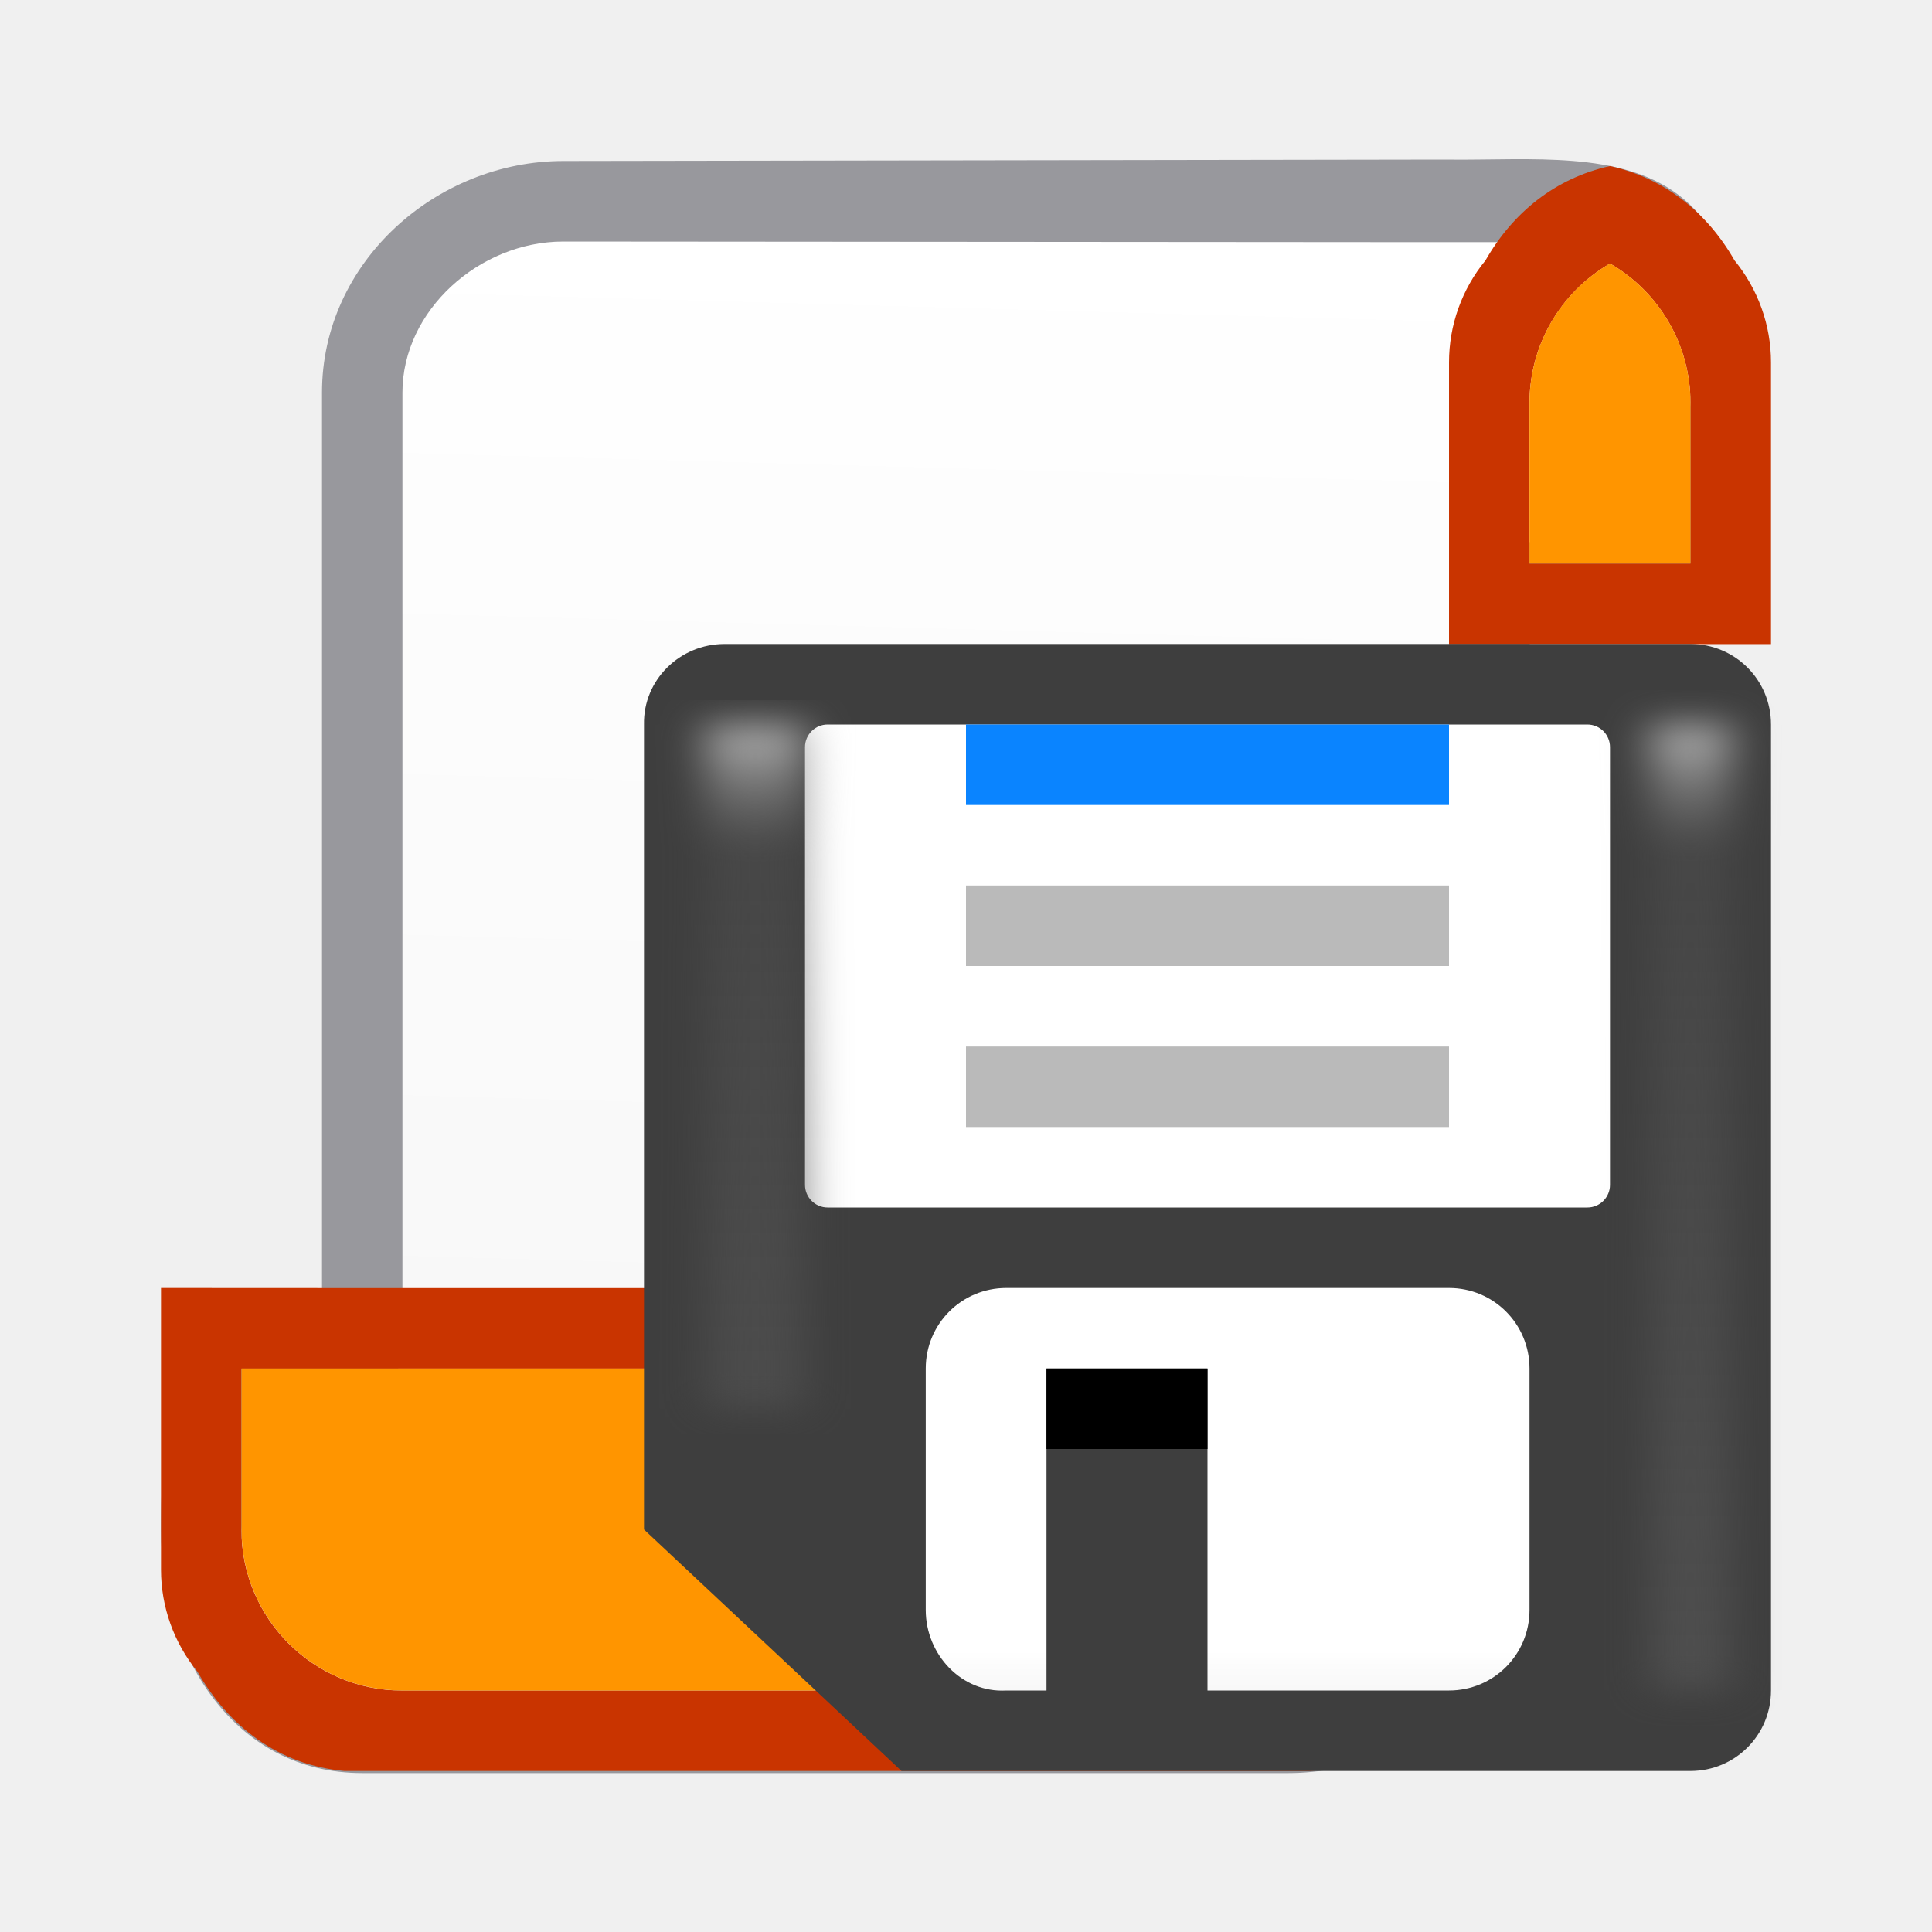
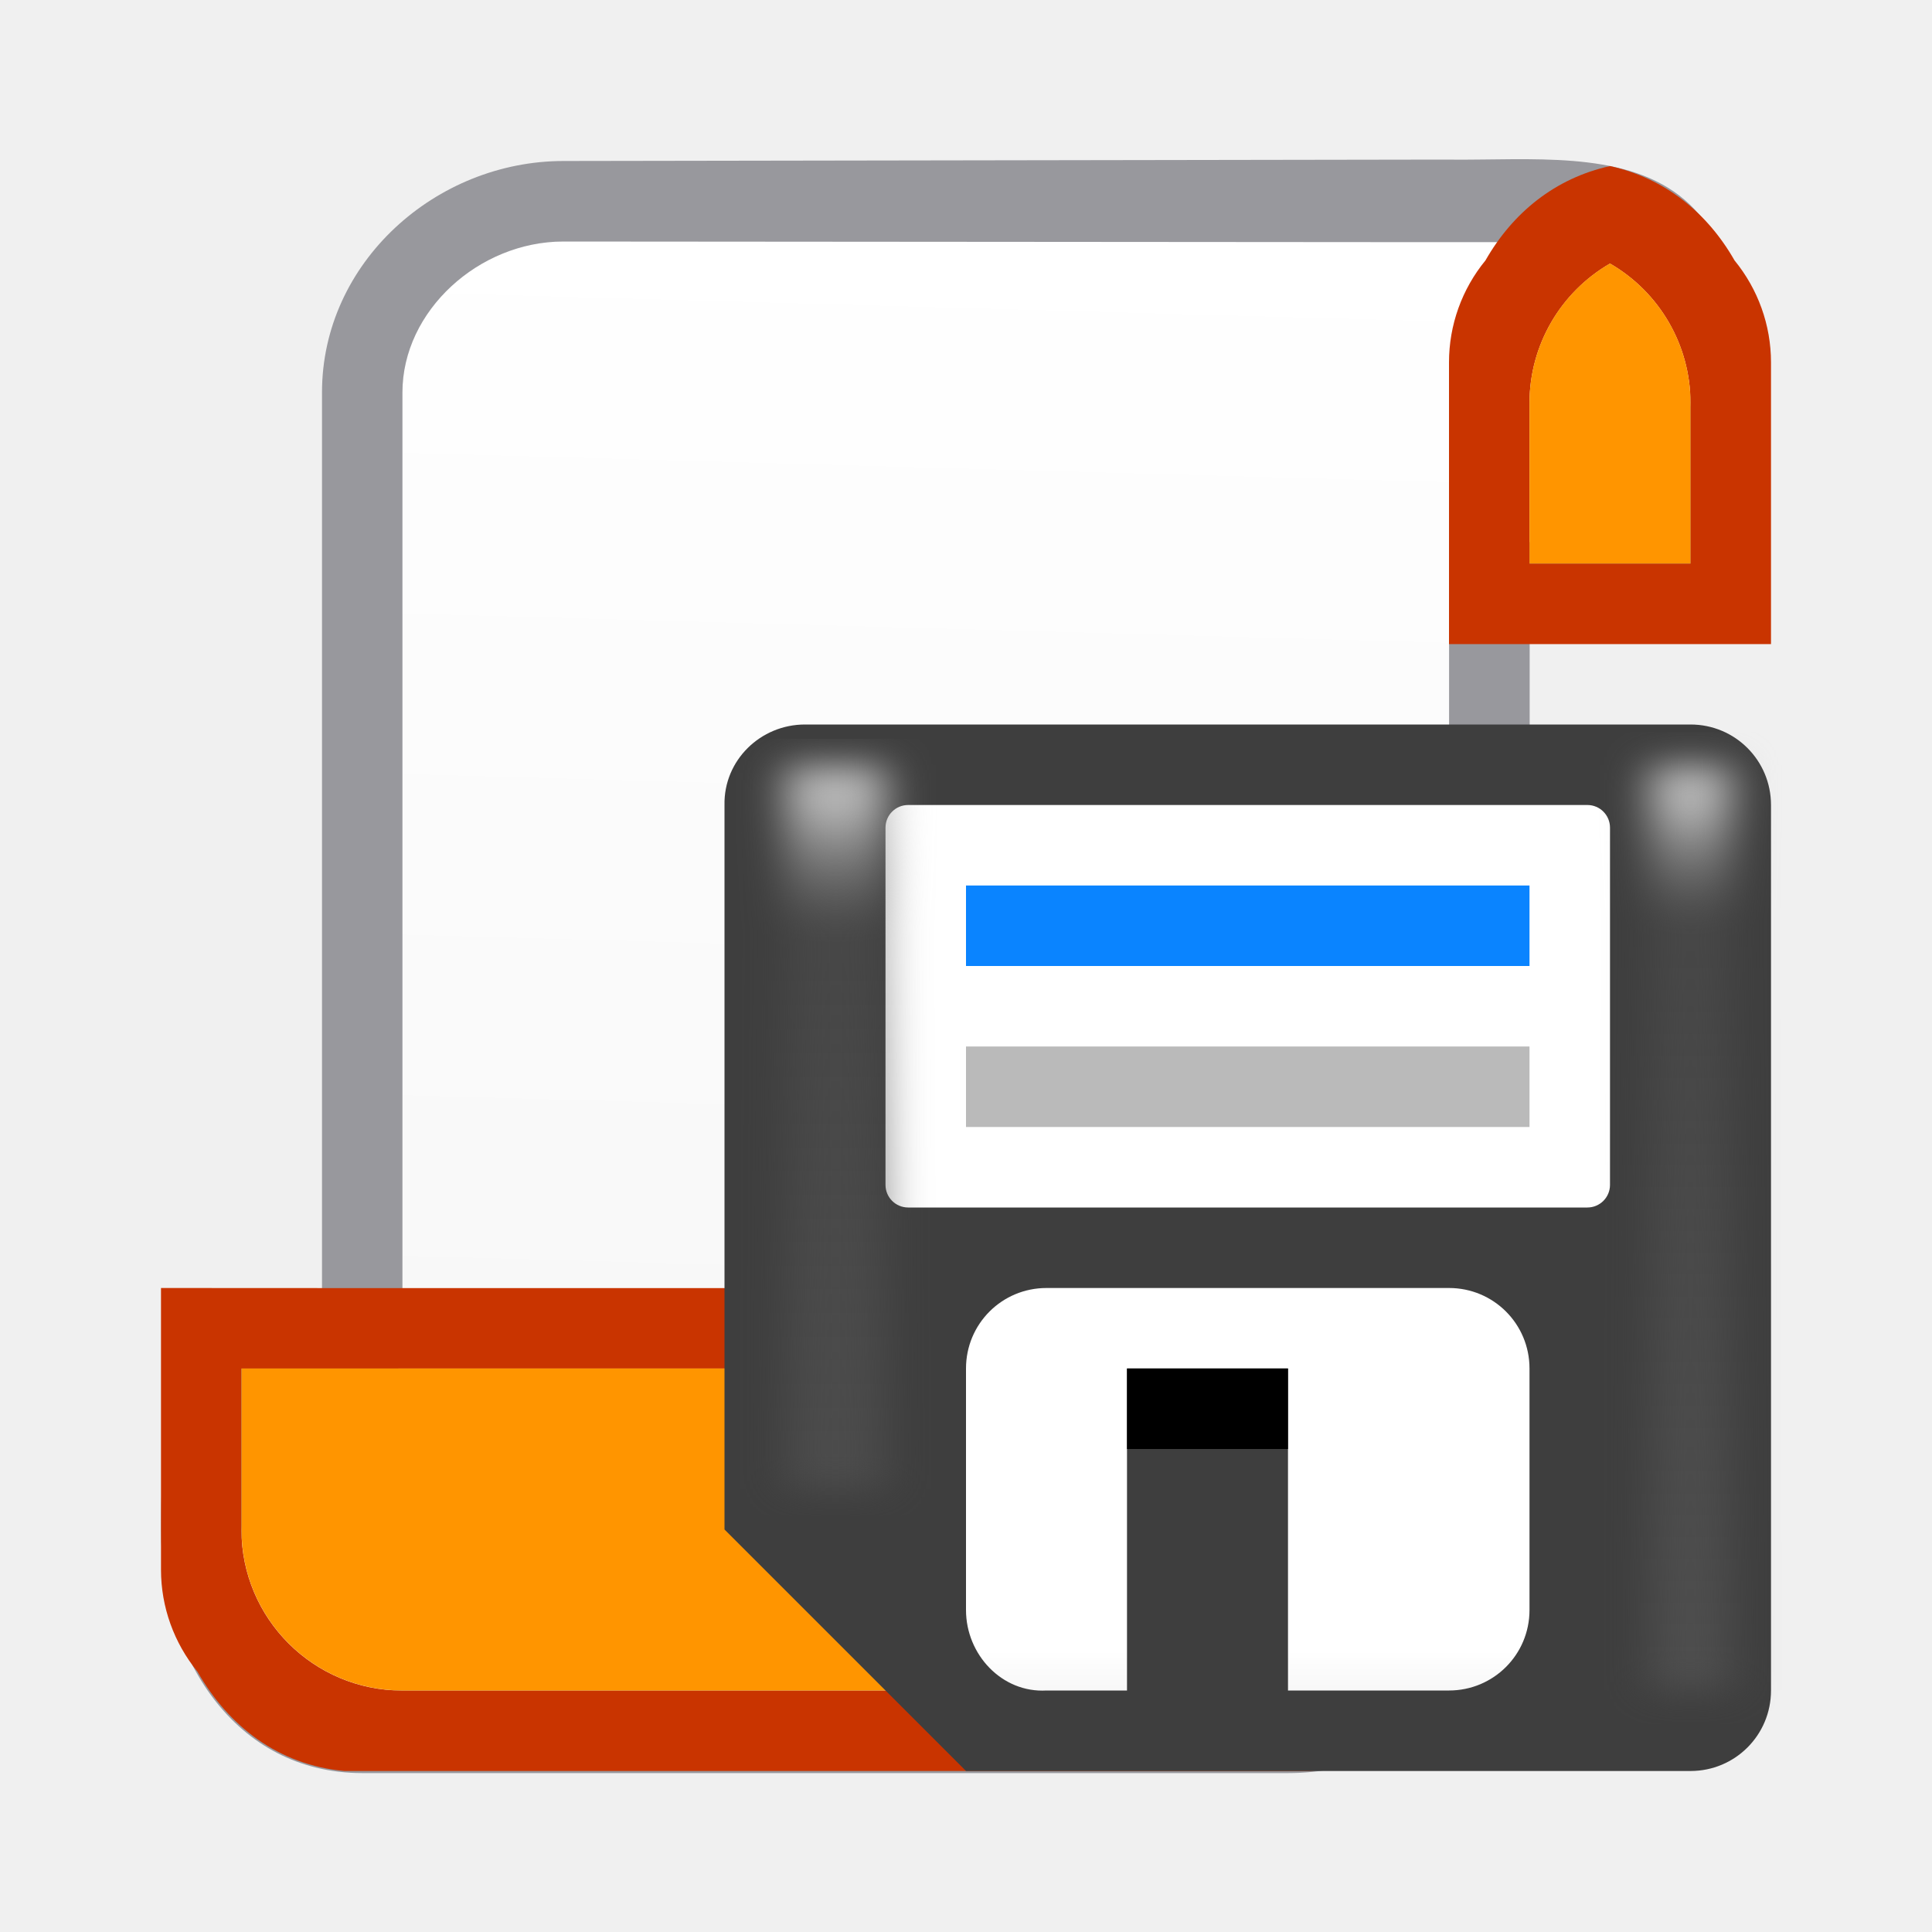
- <svg xmlns="http://www.w3.org/2000/svg" viewBox="0 0 24 24">
+ <svg xmlns="http://www.w3.org/2000/svg" xmlns:xlink="http://www.w3.org/1999/xlink" viewBox="0 0 24 24">
  <linearGradient id="a" gradientUnits="userSpaceOnUse" x1="9" x2="9" y1="15" y2="10">
    <stop offset="0" stop-color="#dadada" />
    <stop offset=".5" stop-color="#fff" />
    <stop offset="1" stop-color="#fff" />
  </linearGradient>
-   <filter id="b" color-interpolation-filters="sRGB" height="1.071" width="2.278" x="-.639" y="-.035">
-     <feGaussianBlur stdDeviation=".266" />
-   </filter>
+   <linearGradient id="b" gradientUnits="userSpaceOnUse" x1="15" x2="15" xlink:href="#c" y1="18" y2="2.286" />
  <linearGradient id="c" gradientUnits="userSpaceOnUse" x1="15" x2="15" y1="18" y2="1">
    <stop offset="0" stop-color="#4f4f4f" />
    <stop offset=".882" stop-color="#4f4f4f" stop-opacity=".498" />
    <stop offset="1" stop-color="#b7b7b7" />
  </linearGradient>
-   <linearGradient id="d" gradientUnits="userSpaceOnUse" x1="17.496" x2="18" y1="20.936" y2="3">
+   <filter id="d" color-interpolation-filters="sRGB" height="1.071" width="2.278" x="-.639" y="-.035">
+     <feGaussianBlur stdDeviation=".266" />
+   </filter>
+   <linearGradient id="e" gradientUnits="userSpaceOnUse" x1="15" x2="15" xlink:href="#c" y1="18" y2="1" />
+   <linearGradient id="f" gradientUnits="userSpaceOnUse" x1="17.496" x2="18" y1="20.936" y2="3">
    <stop offset="0" stop-color="#f6f6f6" />
    <stop offset="1" stop-color="#fff" />
  </linearGradient>
-   <path d="m7 3c-1.047 0-2 .859-2 1.875v2.375 9.5c-0.0.276-.224.5-.5.5-.521 0-.848.185-1.098.504-.249.319-.402.803-.402 1.371 0 .553.172 1.029.451 1.355s.653.52 1.174.52h.25.938.25.938.25 2.125 3.227 2.586 1.188c1.047 0 2-.859 2-1.875v-2.375-9.5c0-.276.224-.5.5-.5.521 0 1.848-.185 2.098-.504.249-.319.402-.803.402-1.371 0-.553-.172-1.029-.451-1.355-.279-.326-1.195-.57-1.716-.57h-.25-.938-.25l-1.396.051h-.25-5.352-2.586z" fill="url(#d)" />
+   <path d="m7 3c-1.047 0-2 .859-2 1.875v2.375 9.5c-0.0.276-.224.5-.5.5-.521 0-.848.185-1.098.504-.249.319-.402.803-.402 1.371 0 .553.172 1.029.451 1.355s.653.52 1.174.52h.25.938.25.938.25 2.125 3.227 2.586 1.188c1.047 0 2-.859 2-1.875v-2.375-9.5c0-.276.224-.5.5-.5.521 0 1.848-.185 2.098-.504.249-.319.402-.803.402-1.371 0-.553-.172-1.029-.451-1.355-.279-.326-1.195-.57-1.716-.57h-.25-.938-.25l-1.396.051h-.25-5.352-2.586z" fill="url(#f)" />
  <path d="m7 2c-1.584 0-3 1.259-3 2.875v2.375 3.561 5.551c-.531.111-1.003.34-1.328.717-.002.003-.005.005-.008.008-.627.484-.664 1.051-.664 1.914 0 1.582.918 3.025 2.5 3.025h1.188 1.188 7.938 1.188c1.584 0 3-1.259 3-2.875v-2.375-3.561-5.551c.531-.111 2.003-.34 2.328-.717.003-.002.005-.006.008-.008 1.164-5.439-1.336-4.939-3.311-4.956h-.475zm0 1 10.425.008h1.188c.521 0 1.657.21 1.936.537.279.326.451.803.451 1.355 0 .568-.153 1.052-.402 1.371-.114.146-.248.261-.406.346-.214.084-1.446.133-1.691.133-.276 0-.5.224-.5.5v.025 5.725 3.775 2.375c0 1.016-.953 1.875-2 1.875h-1.188-2.197c-.005-.009-.009-.017-.014-.025h-.914-2.312-2.375-1.188-1.188c-.521-0-.895-.193-1.174-.52s-.451-.803-.451-1.355c0-.568.153-1.052.402-1.371.114-.146.248-.261.406-.346.214-.084.446-.133.691-.133.276-0.0.5-.224.5-.5v-.025-5.75-3.75-2.375c0-1.016.953-1.875 2-1.875z" fill="#98989d" />
  <path d="m2 16v1.5 1.5.5c0.0.462.161.909.453 1.266.386.676 1.003 1.159 1.826 1.234h11.982c.08-.007.16-.01.238-.023v-1.025c-.163.043-.33.057-.5.074h-1.188-2.197c-.005-.009-.009-.017-.014-.025h-7.281-.32c-1.105 0-2-.895-2-2v-2h2 9v2c0 1.105.895 2 2 2 .167-.001.334-.022.496-.064-.881-.229-1.496-1.025-1.496-1.936v-2-1h-10-1z" fill="#c93400" />
  <path d="m3 17v2c0 1.105.895 2 2 2h10.5v-.064c-.883-.228-1.5-1.024-1.5-1.936v-2h-9z" fill="#ff9500" />
  <path d="m19.754 2.055.246.008c-.68.15-1.208.578-1.547 1.172-.293.357-.453.804-.453 1.266v.5 1.5 1.5h2 2v-1.5-1.5-.5c-0-.462-.161-.909-.453-1.266-.339-.594-.867-1.022-1.547-1.172zm0 1.182.246.037c.617.356.998 1.014 1 1.727v2h-1-1v-2c.002-.713.383-1.37 1-1.727z" fill="#c93400" />
  <path d="m19.754 3.236.246.037c-.617.356-.998 1.014-1 1.727v2h1 1v-2c-.002-.713-.383-1.37-1-1.727z" fill="#ff9500" />
  <g transform="translate(6)">
-     <path d="m3 8c-.554 0-1.011.446-1 1v10l3.199 3h9.801c.554 0 1-.446 1-1v-12c0-.554-.446-1-1-1z" fill="#3e3e3e" />
+     <path d="m4 9c-.554 0-1.011.446-1 1v9l3 3h9c.554 0 1-.446 1-1v-11c0-.554-.446-1-1-1z" fill="#3e3e3e" />
    <g fill="#fff" transform="translate(0 8)">
-       <rect height="6" ry=".281" width="10" x="4" y="1" />
-       <path d="m6.5 8c-.554 0-1 .446-1 1v3c0 .554.447 1.032 1 1h.5v-4h2v4h3c.554 0 1-.446 1-1v-3c0-.554-.446-1-1-1z" fill="url(#a)" />
+       <rect height="5" ry=".281" width="9" x="5" y="2" />
+       <path d="m7 8c-.554 0-1 .446-1 1v3c0 .554.447 1.032 1 1h1v-4h2v4h2c.554 0 1-.446 1-1v-3c0-.554-.446-1-1-1z" fill="url(#a)" />
    </g>
-     <path d="m7 17h2v1h-2z" />
-     <path d="m14 1h1v15.429h-1z" fill="url(#c)" filter="url(#b)" transform="matrix(1 0 0 .7777778 .5 8.222222)" />
-     <path d="m16 1h1.237v10.929h-1.237z" fill="url(#c)" filter="url(#b)" transform="matrix(1 0 0 .7777778 -13.23729 8.222222)" />
-     <path d="m6 13h6v1h-6z" fill="#bababa" />
-     <path d="m6 11h6v1h-6z" fill="#bababa" />
-     <path d="m6 9h6v1h-6z" fill="#0a84ff" />
+     <path d="m8 17h2v1h-2z" />
+     <path d="m14 1.643h1v14.786h-1z" fill="url(#b)" filter="url(#d)" transform="matrix(1 0 0 .7777778 .5 8.222222)" />
+     <path d="m16 .357h1.237v11.571h-1.237z" fill="url(#e)" filter="url(#d)" transform="matrix(1 0 0 .7777778 -12.23729 9.222222)" />
+     <g stroke-width="1.08">
+       <path d="m6 13h7v1h-7z" fill="#bababa" />
+       <path d="m6 11h7v1h-7z" fill="#0a84ff" />
+     </g>
  </g>
</svg>
